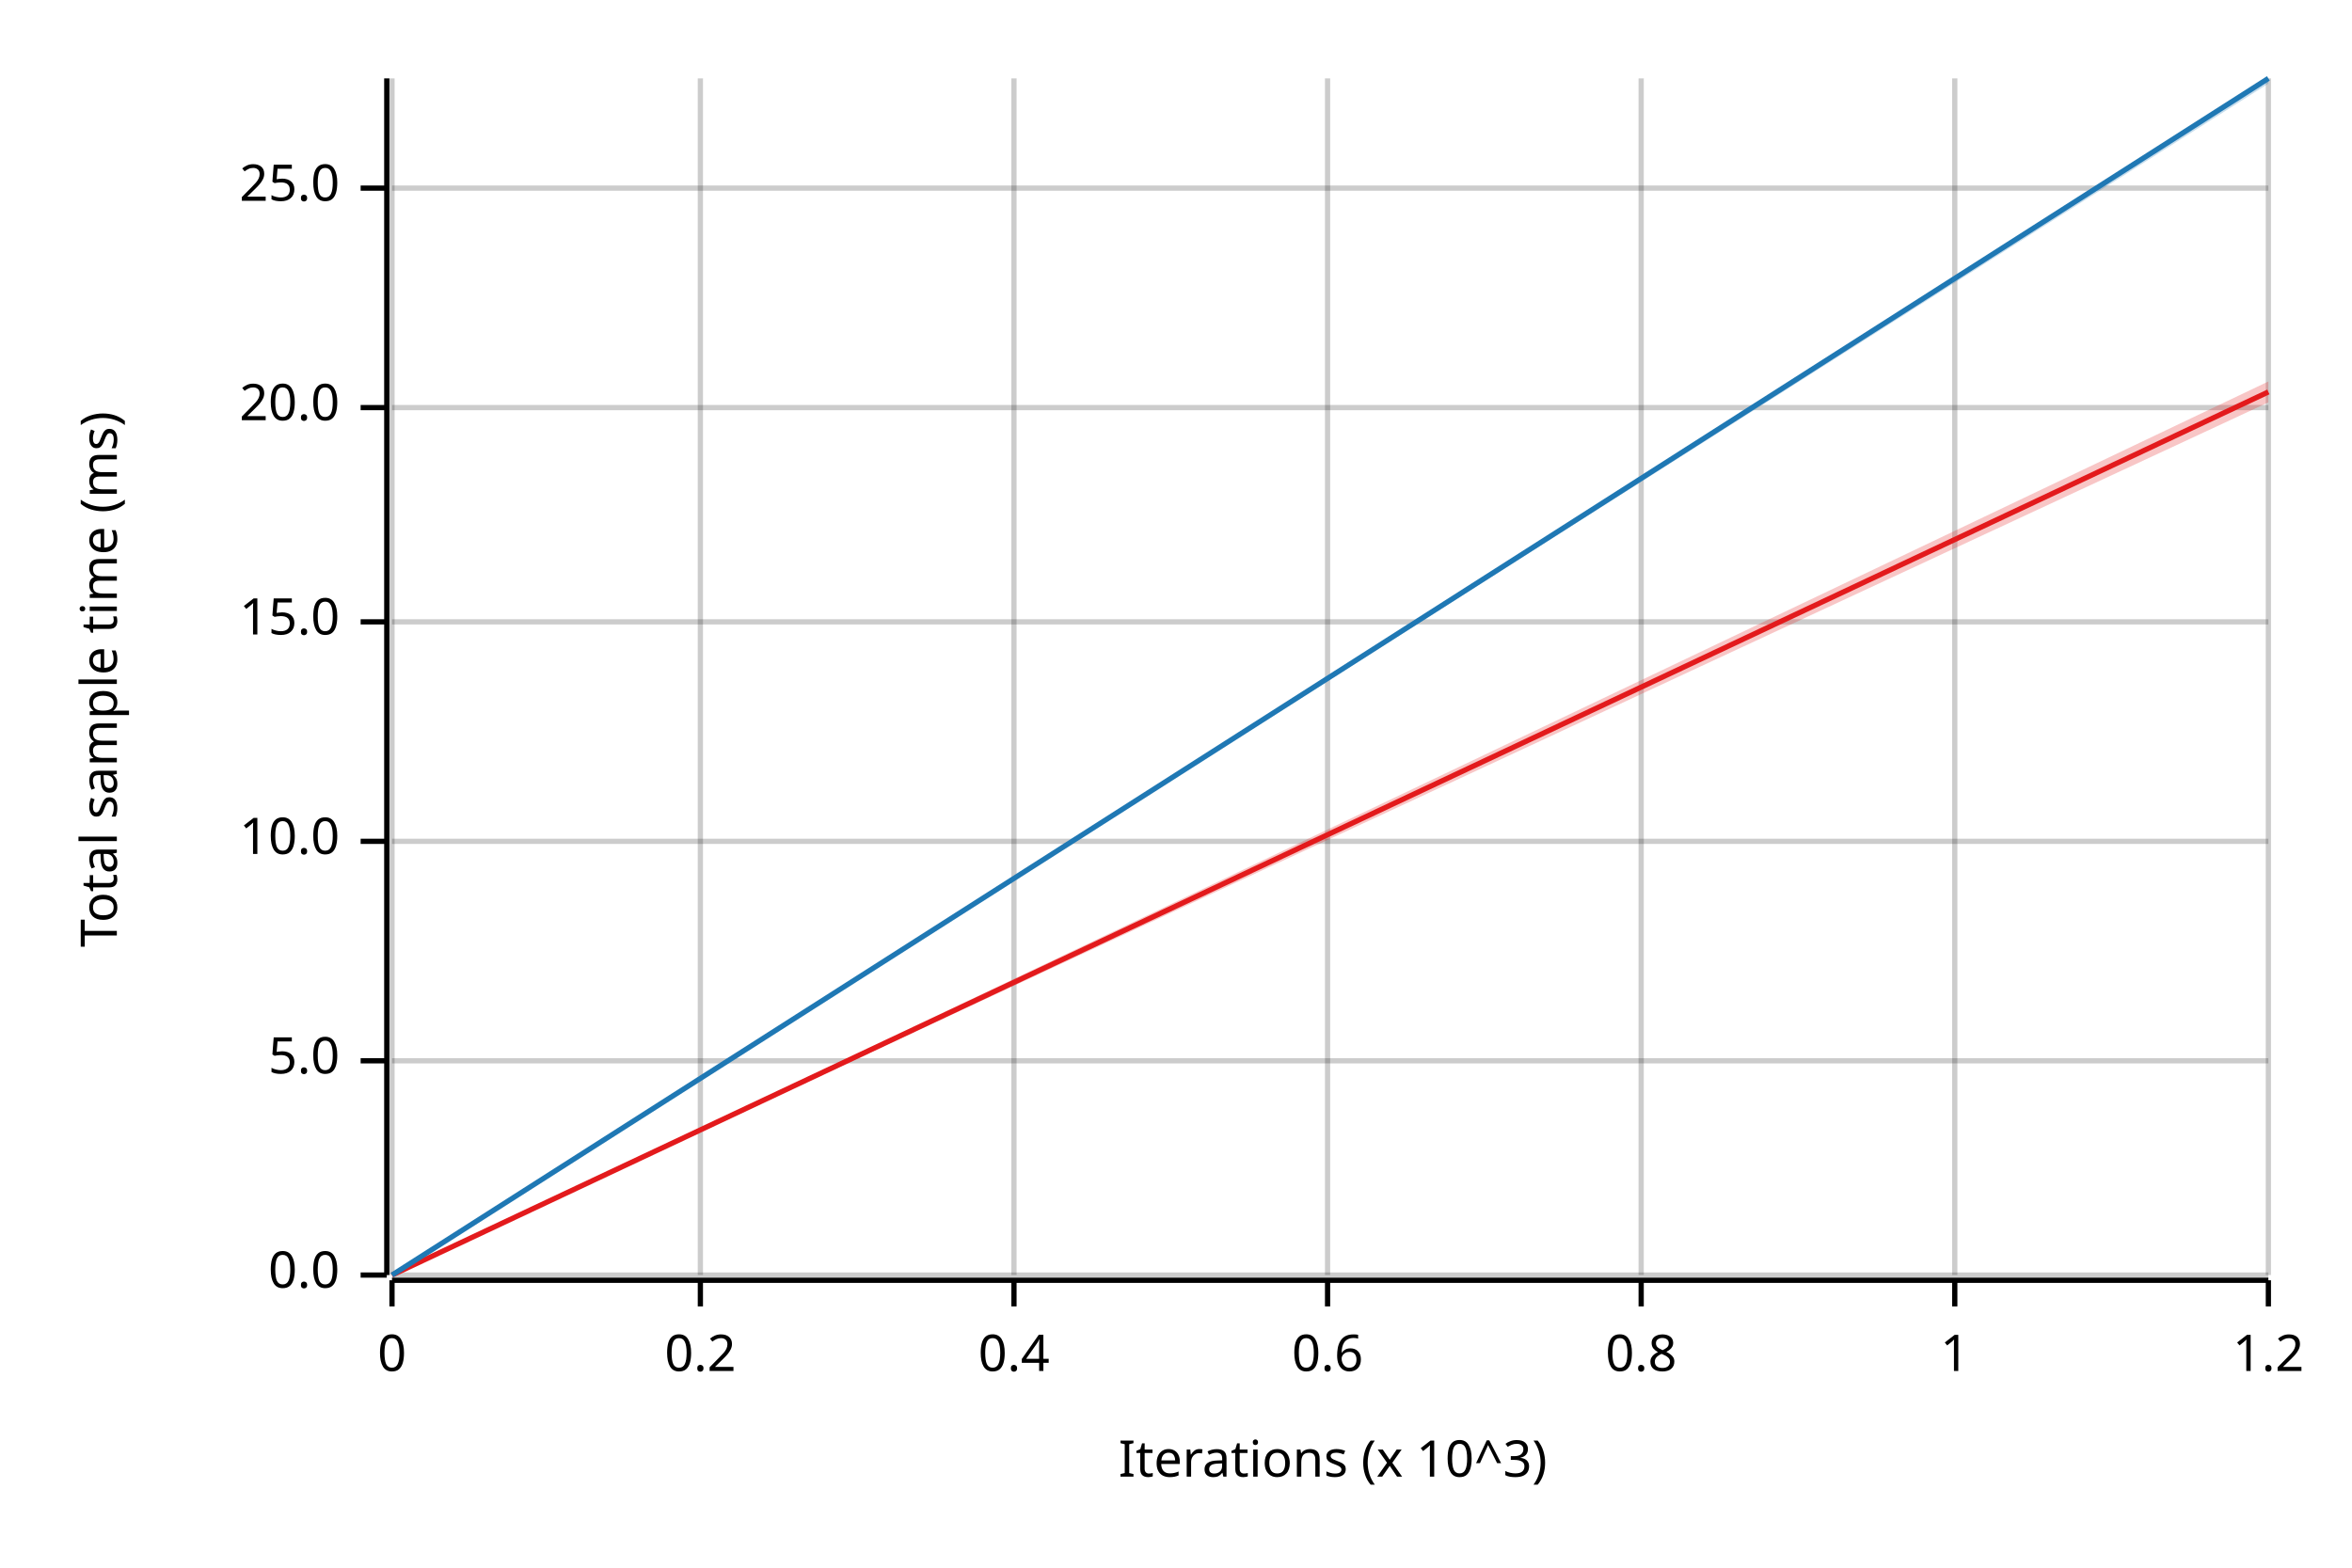
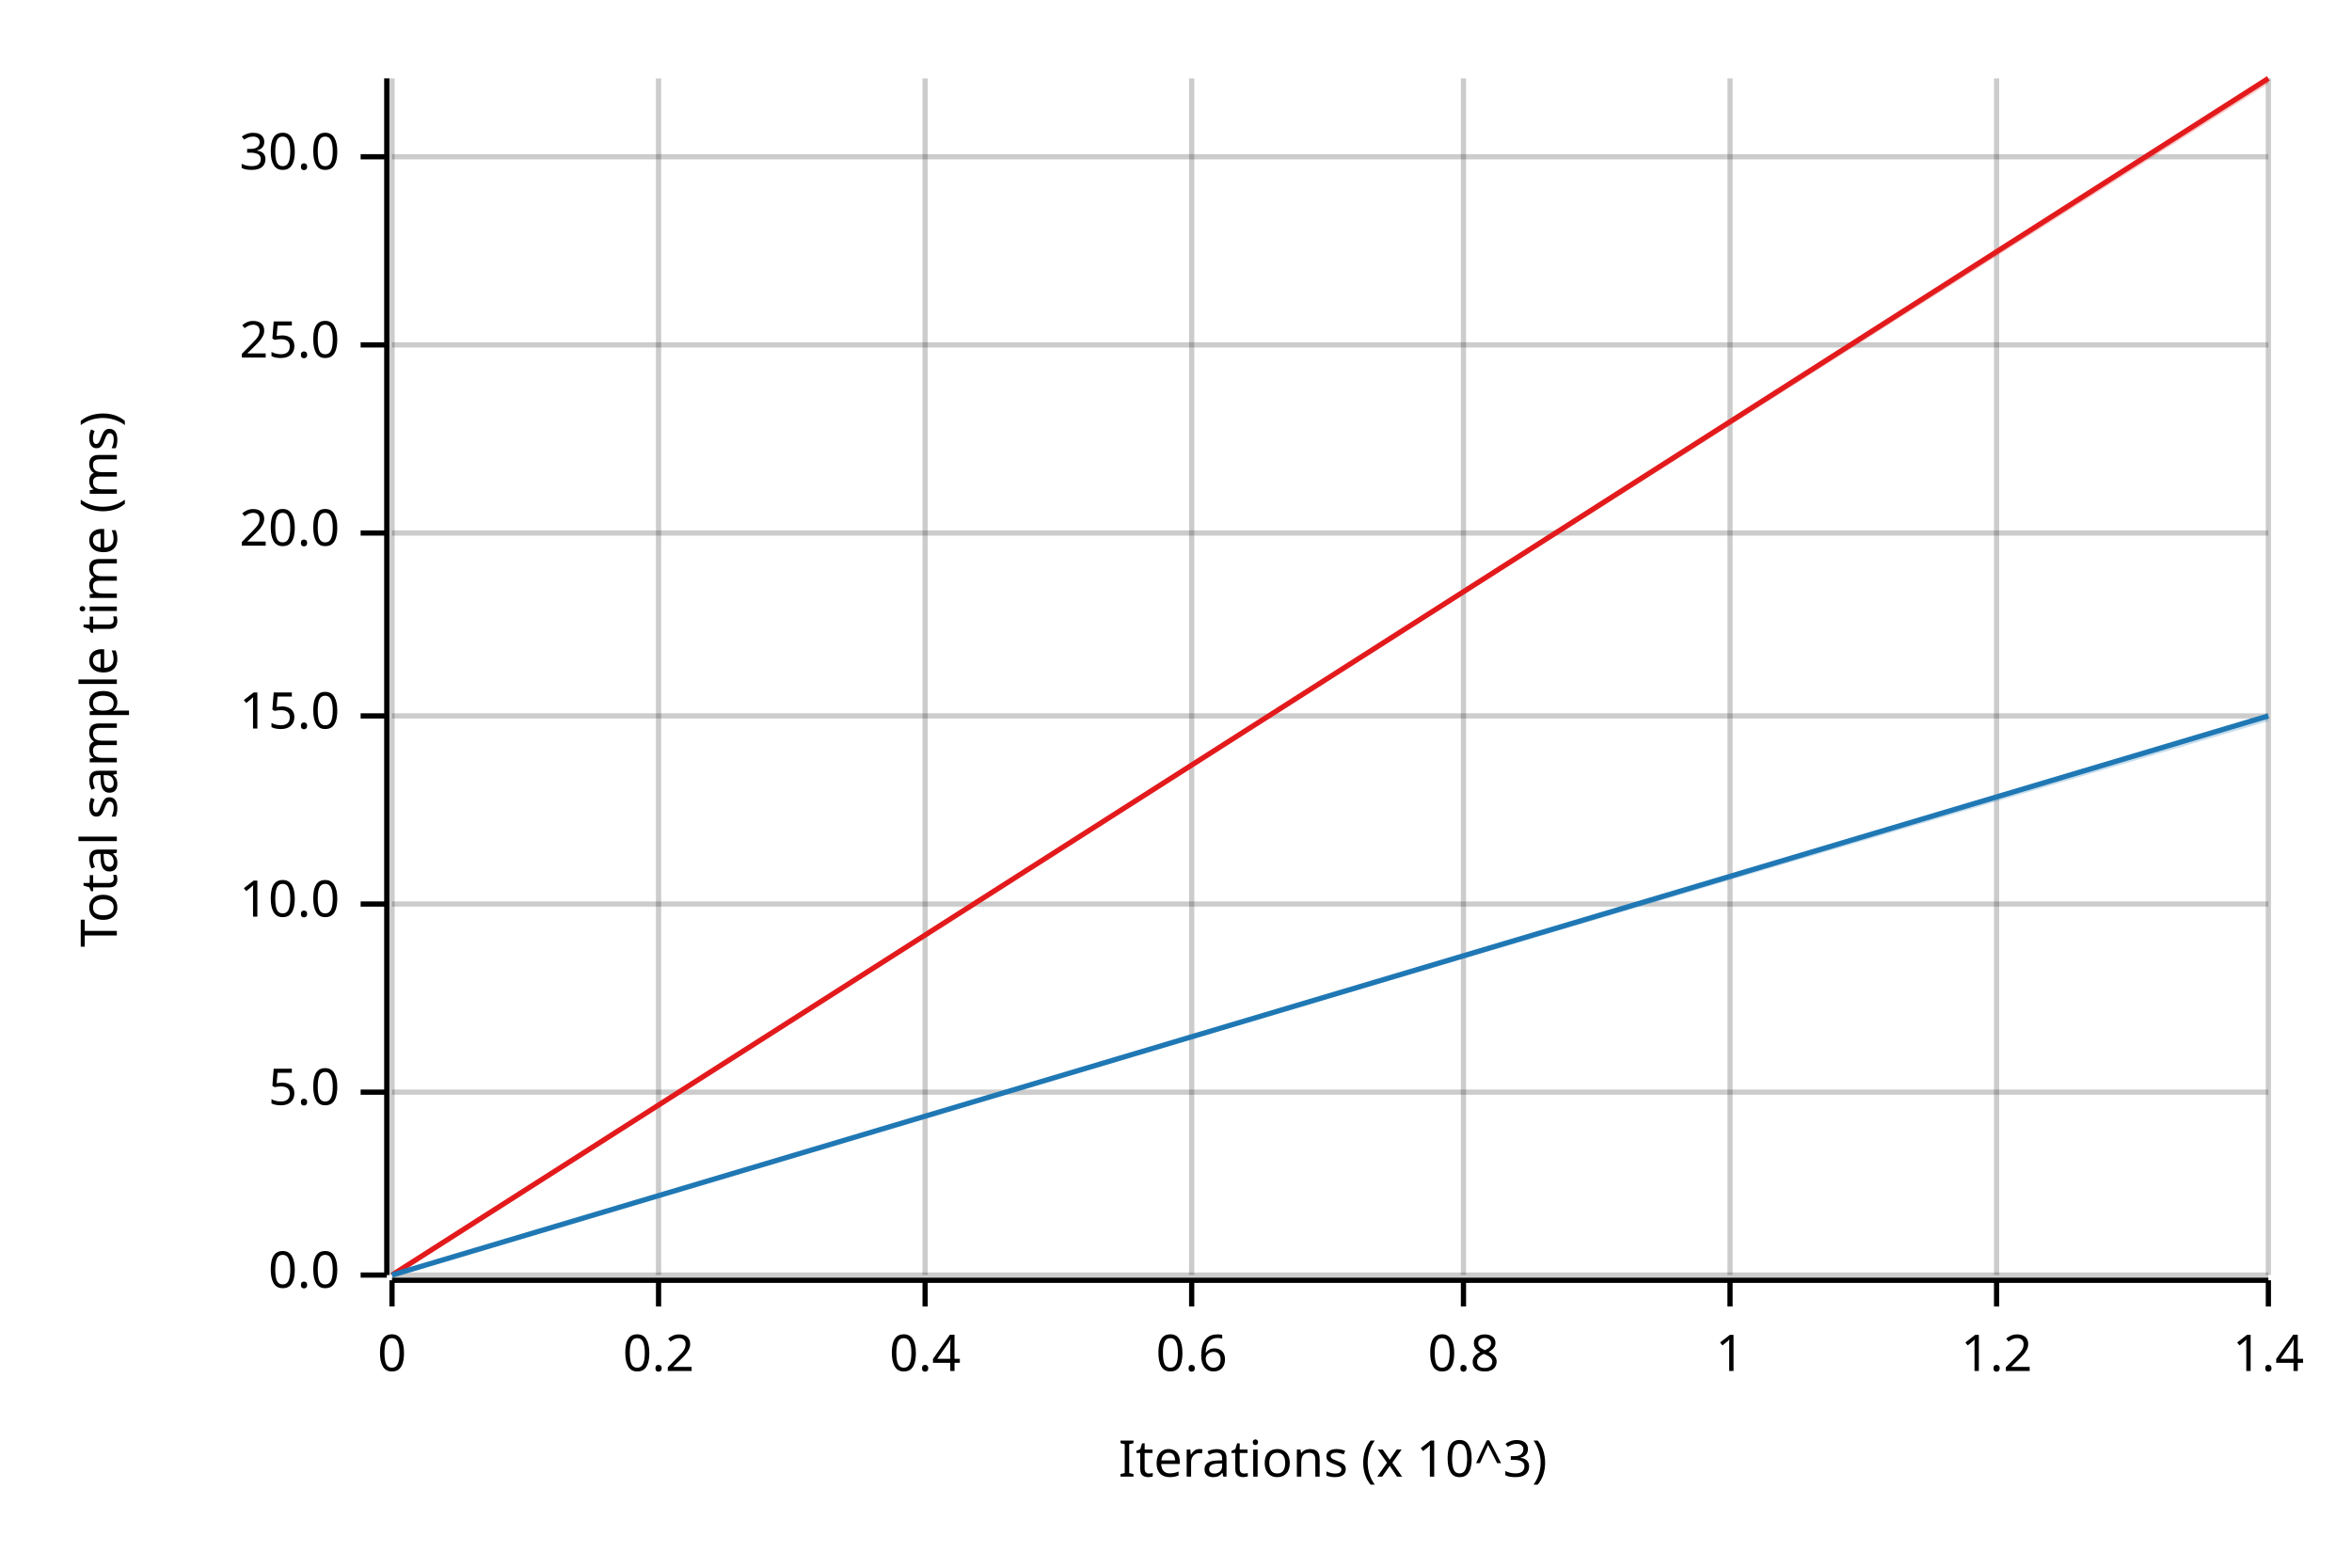
<svg xmlns="http://www.w3.org/2000/svg" width="450" height="300" viewBox="0 0 450 300">
  <text x="15" y="130" dy="0.76em" text-anchor="middle" font-family="sans-serif" font-size="9.677" opacity="1" fill="#000000" transform="rotate(270, 15, 130)">
Total sample time (ms)
</text>
  <text x="255" y="285" dy="-0.5ex" text-anchor="middle" font-family="sans-serif" font-size="9.677" opacity="1" fill="#000000">
Iterations (x 10^3)
</text>
  <line opacity="0.2" stroke="#000000" stroke-width="1" x1="75" y1="244" x2="75" y2="15" />
-   <line opacity="0.2" stroke="#000000" stroke-width="1" x1="134" y1="244" x2="134" y2="15" />
-   <line opacity="0.2" stroke="#000000" stroke-width="1" x1="194" y1="244" x2="194" y2="15" />
-   <line opacity="0.2" stroke="#000000" stroke-width="1" x1="254" y1="244" x2="254" y2="15" />
-   <line opacity="0.2" stroke="#000000" stroke-width="1" x1="314" y1="244" x2="314" y2="15" />
-   <line opacity="0.2" stroke="#000000" stroke-width="1" x1="374" y1="244" x2="374" y2="15" />
+   <line opacity="0.2" stroke="#000000" stroke-width="1" x1="126" y1="244" x2="126" y2="15" />
+   <line opacity="0.2" stroke="#000000" stroke-width="1" x1="177" y1="244" x2="177" y2="15" />
+   <line opacity="0.2" stroke="#000000" stroke-width="1" x1="228" y1="244" x2="228" y2="15" />
+   <line opacity="0.2" stroke="#000000" stroke-width="1" x1="280" y1="244" x2="280" y2="15" />
+   <line opacity="0.2" stroke="#000000" stroke-width="1" x1="331" y1="244" x2="331" y2="15" />
+   <line opacity="0.2" stroke="#000000" stroke-width="1" x1="382" y1="244" x2="382" y2="15" />
  <line opacity="0.2" stroke="#000000" stroke-width="1" x1="434" y1="244" x2="434" y2="15" />
  <line opacity="0.2" stroke="#000000" stroke-width="1" x1="75" y1="244" x2="434" y2="244" />
-   <line opacity="0.2" stroke="#000000" stroke-width="1" x1="75" y1="203" x2="434" y2="203" />
-   <line opacity="0.2" stroke="#000000" stroke-width="1" x1="75" y1="161" x2="434" y2="161" />
-   <line opacity="0.2" stroke="#000000" stroke-width="1" x1="75" y1="119" x2="434" y2="119" />
-   <line opacity="0.2" stroke="#000000" stroke-width="1" x1="75" y1="78" x2="434" y2="78" />
-   <line opacity="0.2" stroke="#000000" stroke-width="1" x1="75" y1="36" x2="434" y2="36" />
+   <line opacity="0.2" stroke="#000000" stroke-width="1" x1="75" y1="209" x2="434" y2="209" />
+   <line opacity="0.2" stroke="#000000" stroke-width="1" x1="75" y1="173" x2="434" y2="173" />
+   <line opacity="0.2" stroke="#000000" stroke-width="1" x1="75" y1="137" x2="434" y2="137" />
+   <line opacity="0.2" stroke="#000000" stroke-width="1" x1="75" y1="102" x2="434" y2="102" />
+   <line opacity="0.2" stroke="#000000" stroke-width="1" x1="75" y1="66" x2="434" y2="66" />
+   <line opacity="0.2" stroke="#000000" stroke-width="1" x1="75" y1="30" x2="434" y2="30" />
  <polyline fill="none" opacity="1" stroke="#000000" stroke-width="1" points="74,15 74,244 " />
  <text x="65" y="244" dy="0.5ex" text-anchor="end" font-family="sans-serif" font-size="9.677" opacity="1" fill="#000000">
0.0
</text>
  <polyline fill="none" opacity="1" stroke="#000000" stroke-width="1" points="69,244 74,244 " />
-   <text x="65" y="203" dy="0.5ex" text-anchor="end" font-family="sans-serif" font-size="9.677" opacity="1" fill="#000000">
+   <text x="65" y="209" dy="0.5ex" text-anchor="end" font-family="sans-serif" font-size="9.677" opacity="1" fill="#000000">
5.0
</text>
-   <polyline fill="none" opacity="1" stroke="#000000" stroke-width="1" points="69,203 74,203 " />
-   <text x="65" y="161" dy="0.5ex" text-anchor="end" font-family="sans-serif" font-size="9.677" opacity="1" fill="#000000">
+   <polyline fill="none" opacity="1" stroke="#000000" stroke-width="1" points="69,209 74,209 " />
+   <text x="65" y="173" dy="0.5ex" text-anchor="end" font-family="sans-serif" font-size="9.677" opacity="1" fill="#000000">
10.0
</text>
-   <polyline fill="none" opacity="1" stroke="#000000" stroke-width="1" points="69,161 74,161 " />
-   <text x="65" y="119" dy="0.5ex" text-anchor="end" font-family="sans-serif" font-size="9.677" opacity="1" fill="#000000">
+   <polyline fill="none" opacity="1" stroke="#000000" stroke-width="1" points="69,173 74,173 " />
+   <text x="65" y="137" dy="0.5ex" text-anchor="end" font-family="sans-serif" font-size="9.677" opacity="1" fill="#000000">
15.0
</text>
-   <polyline fill="none" opacity="1" stroke="#000000" stroke-width="1" points="69,119 74,119 " />
-   <text x="65" y="78" dy="0.5ex" text-anchor="end" font-family="sans-serif" font-size="9.677" opacity="1" fill="#000000">
+   <polyline fill="none" opacity="1" stroke="#000000" stroke-width="1" points="69,137 74,137 " />
+   <text x="65" y="102" dy="0.5ex" text-anchor="end" font-family="sans-serif" font-size="9.677" opacity="1" fill="#000000">
20.0
</text>
-   <polyline fill="none" opacity="1" stroke="#000000" stroke-width="1" points="69,78 74,78 " />
-   <text x="65" y="36" dy="0.5ex" text-anchor="end" font-family="sans-serif" font-size="9.677" opacity="1" fill="#000000">
+   <polyline fill="none" opacity="1" stroke="#000000" stroke-width="1" points="69,102 74,102 " />
+   <text x="65" y="66" dy="0.5ex" text-anchor="end" font-family="sans-serif" font-size="9.677" opacity="1" fill="#000000">
25.0
</text>
-   <polyline fill="none" opacity="1" stroke="#000000" stroke-width="1" points="69,36 74,36 " />
+   <polyline fill="none" opacity="1" stroke="#000000" stroke-width="1" points="69,66 74,66 " />
+   <text x="65" y="30" dy="0.5ex" text-anchor="end" font-family="sans-serif" font-size="9.677" opacity="1" fill="#000000">
+ 30.0
+ </text>
+   <polyline fill="none" opacity="1" stroke="#000000" stroke-width="1" points="69,30 74,30 " />
  <polyline fill="none" opacity="1" stroke="#000000" stroke-width="1" points="75,245 434,245 " />
  <text x="75" y="255" dy="0.76em" text-anchor="middle" font-family="sans-serif" font-size="9.677" opacity="1" fill="#000000">
0
</text>
  <polyline fill="none" opacity="1" stroke="#000000" stroke-width="1" points="75,245 75,250 " />
-   <text x="134" y="255" dy="0.76em" text-anchor="middle" font-family="sans-serif" font-size="9.677" opacity="1" fill="#000000">
+   <text x="126" y="255" dy="0.76em" text-anchor="middle" font-family="sans-serif" font-size="9.677" opacity="1" fill="#000000">
0.2
</text>
-   <polyline fill="none" opacity="1" stroke="#000000" stroke-width="1" points="134,245 134,250 " />
-   <text x="194" y="255" dy="0.76em" text-anchor="middle" font-family="sans-serif" font-size="9.677" opacity="1" fill="#000000">
+   <polyline fill="none" opacity="1" stroke="#000000" stroke-width="1" points="126,245 126,250 " />
+   <text x="177" y="255" dy="0.76em" text-anchor="middle" font-family="sans-serif" font-size="9.677" opacity="1" fill="#000000">
0.4
</text>
-   <polyline fill="none" opacity="1" stroke="#000000" stroke-width="1" points="194,245 194,250 " />
-   <text x="254" y="255" dy="0.76em" text-anchor="middle" font-family="sans-serif" font-size="9.677" opacity="1" fill="#000000">
+   <polyline fill="none" opacity="1" stroke="#000000" stroke-width="1" points="177,245 177,250 " />
+   <text x="228" y="255" dy="0.76em" text-anchor="middle" font-family="sans-serif" font-size="9.677" opacity="1" fill="#000000">
0.6
</text>
-   <polyline fill="none" opacity="1" stroke="#000000" stroke-width="1" points="254,245 254,250 " />
-   <text x="314" y="255" dy="0.76em" text-anchor="middle" font-family="sans-serif" font-size="9.677" opacity="1" fill="#000000">
+   <polyline fill="none" opacity="1" stroke="#000000" stroke-width="1" points="228,245 228,250 " />
+   <text x="280" y="255" dy="0.76em" text-anchor="middle" font-family="sans-serif" font-size="9.677" opacity="1" fill="#000000">
0.8
</text>
-   <polyline fill="none" opacity="1" stroke="#000000" stroke-width="1" points="314,245 314,250 " />
-   <text x="374" y="255" dy="0.76em" text-anchor="middle" font-family="sans-serif" font-size="9.677" opacity="1" fill="#000000">
+   <polyline fill="none" opacity="1" stroke="#000000" stroke-width="1" points="280,245 280,250 " />
+   <text x="331" y="255" dy="0.76em" text-anchor="middle" font-family="sans-serif" font-size="9.677" opacity="1" fill="#000000">
1
</text>
-   <polyline fill="none" opacity="1" stroke="#000000" stroke-width="1" points="374,245 374,250 " />
-   <text x="434" y="255" dy="0.76em" text-anchor="middle" font-family="sans-serif" font-size="9.677" opacity="1" fill="#000000">
+   <polyline fill="none" opacity="1" stroke="#000000" stroke-width="1" points="331,245 331,250 " />
+   <text x="382" y="255" dy="0.76em" text-anchor="middle" font-family="sans-serif" font-size="9.677" opacity="1" fill="#000000">
1.2
</text>
+   <polyline fill="none" opacity="1" stroke="#000000" stroke-width="1" points="382,245 382,250 " />
+   <text x="434" y="255" dy="0.76em" text-anchor="middle" font-family="sans-serif" font-size="9.677" opacity="1" fill="#000000">
+ 1.4
+ </text>
  <polyline fill="none" opacity="1" stroke="#000000" stroke-width="1" points="434,245 434,250 " />
-   <polyline fill="none" opacity="1" stroke="#E31A1C" stroke-width="1" points="75,244 434,75 " />
-   <polygon opacity="0.25" fill="#E31A1C" points="75,244 434,77 434,73 " />
-   <polyline fill="none" opacity="1" stroke="#1F78B4" stroke-width="1" points="75,244 434,15 " />
-   <polygon opacity="0.25" fill="#1F78B4" points="75,244 434,16 434,15 " />
+   <polyline fill="none" opacity="1" stroke="#E31A1C" stroke-width="1" points="75,244 434,15 " />
+   <polygon opacity="0.25" fill="#E31A1C" points="75,244 434,16 434,15 " />
+   <polyline fill="none" opacity="1" stroke="#1F78B4" stroke-width="1" points="75,244 434,137 " />
+   <polygon opacity="0.25" fill="#1F78B4" points="75,244 434,138 434,137 " />
</svg>
